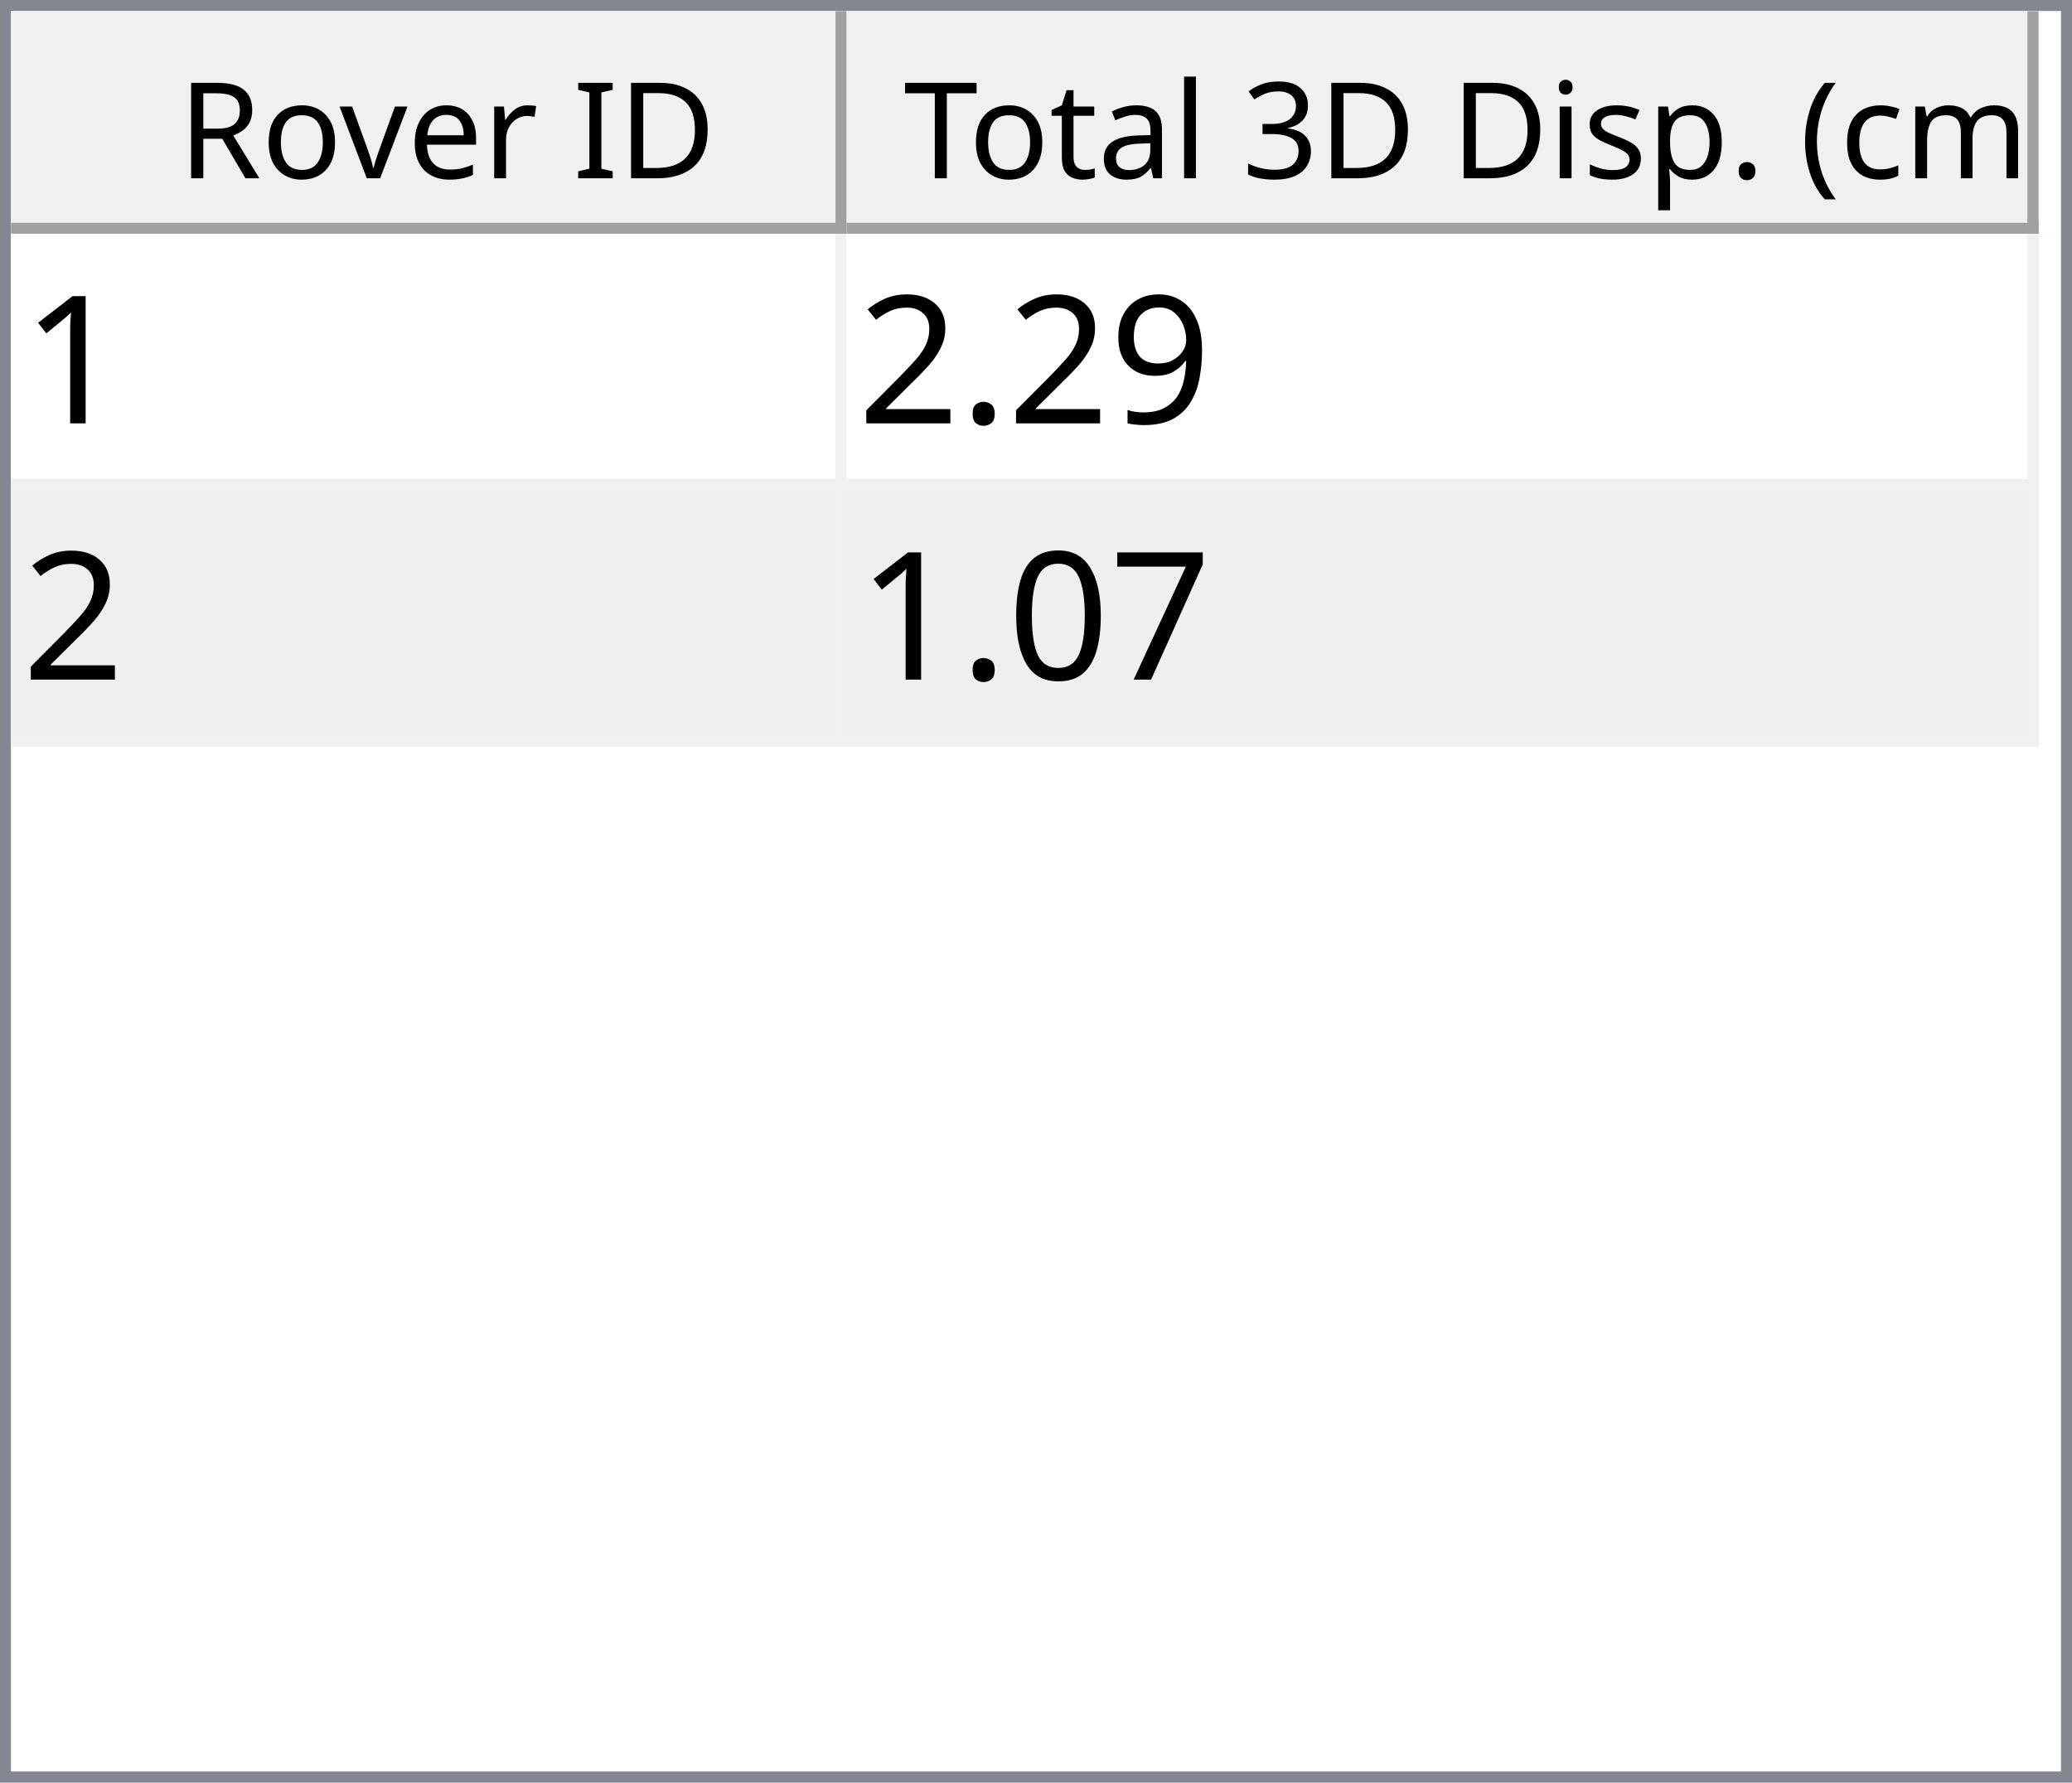
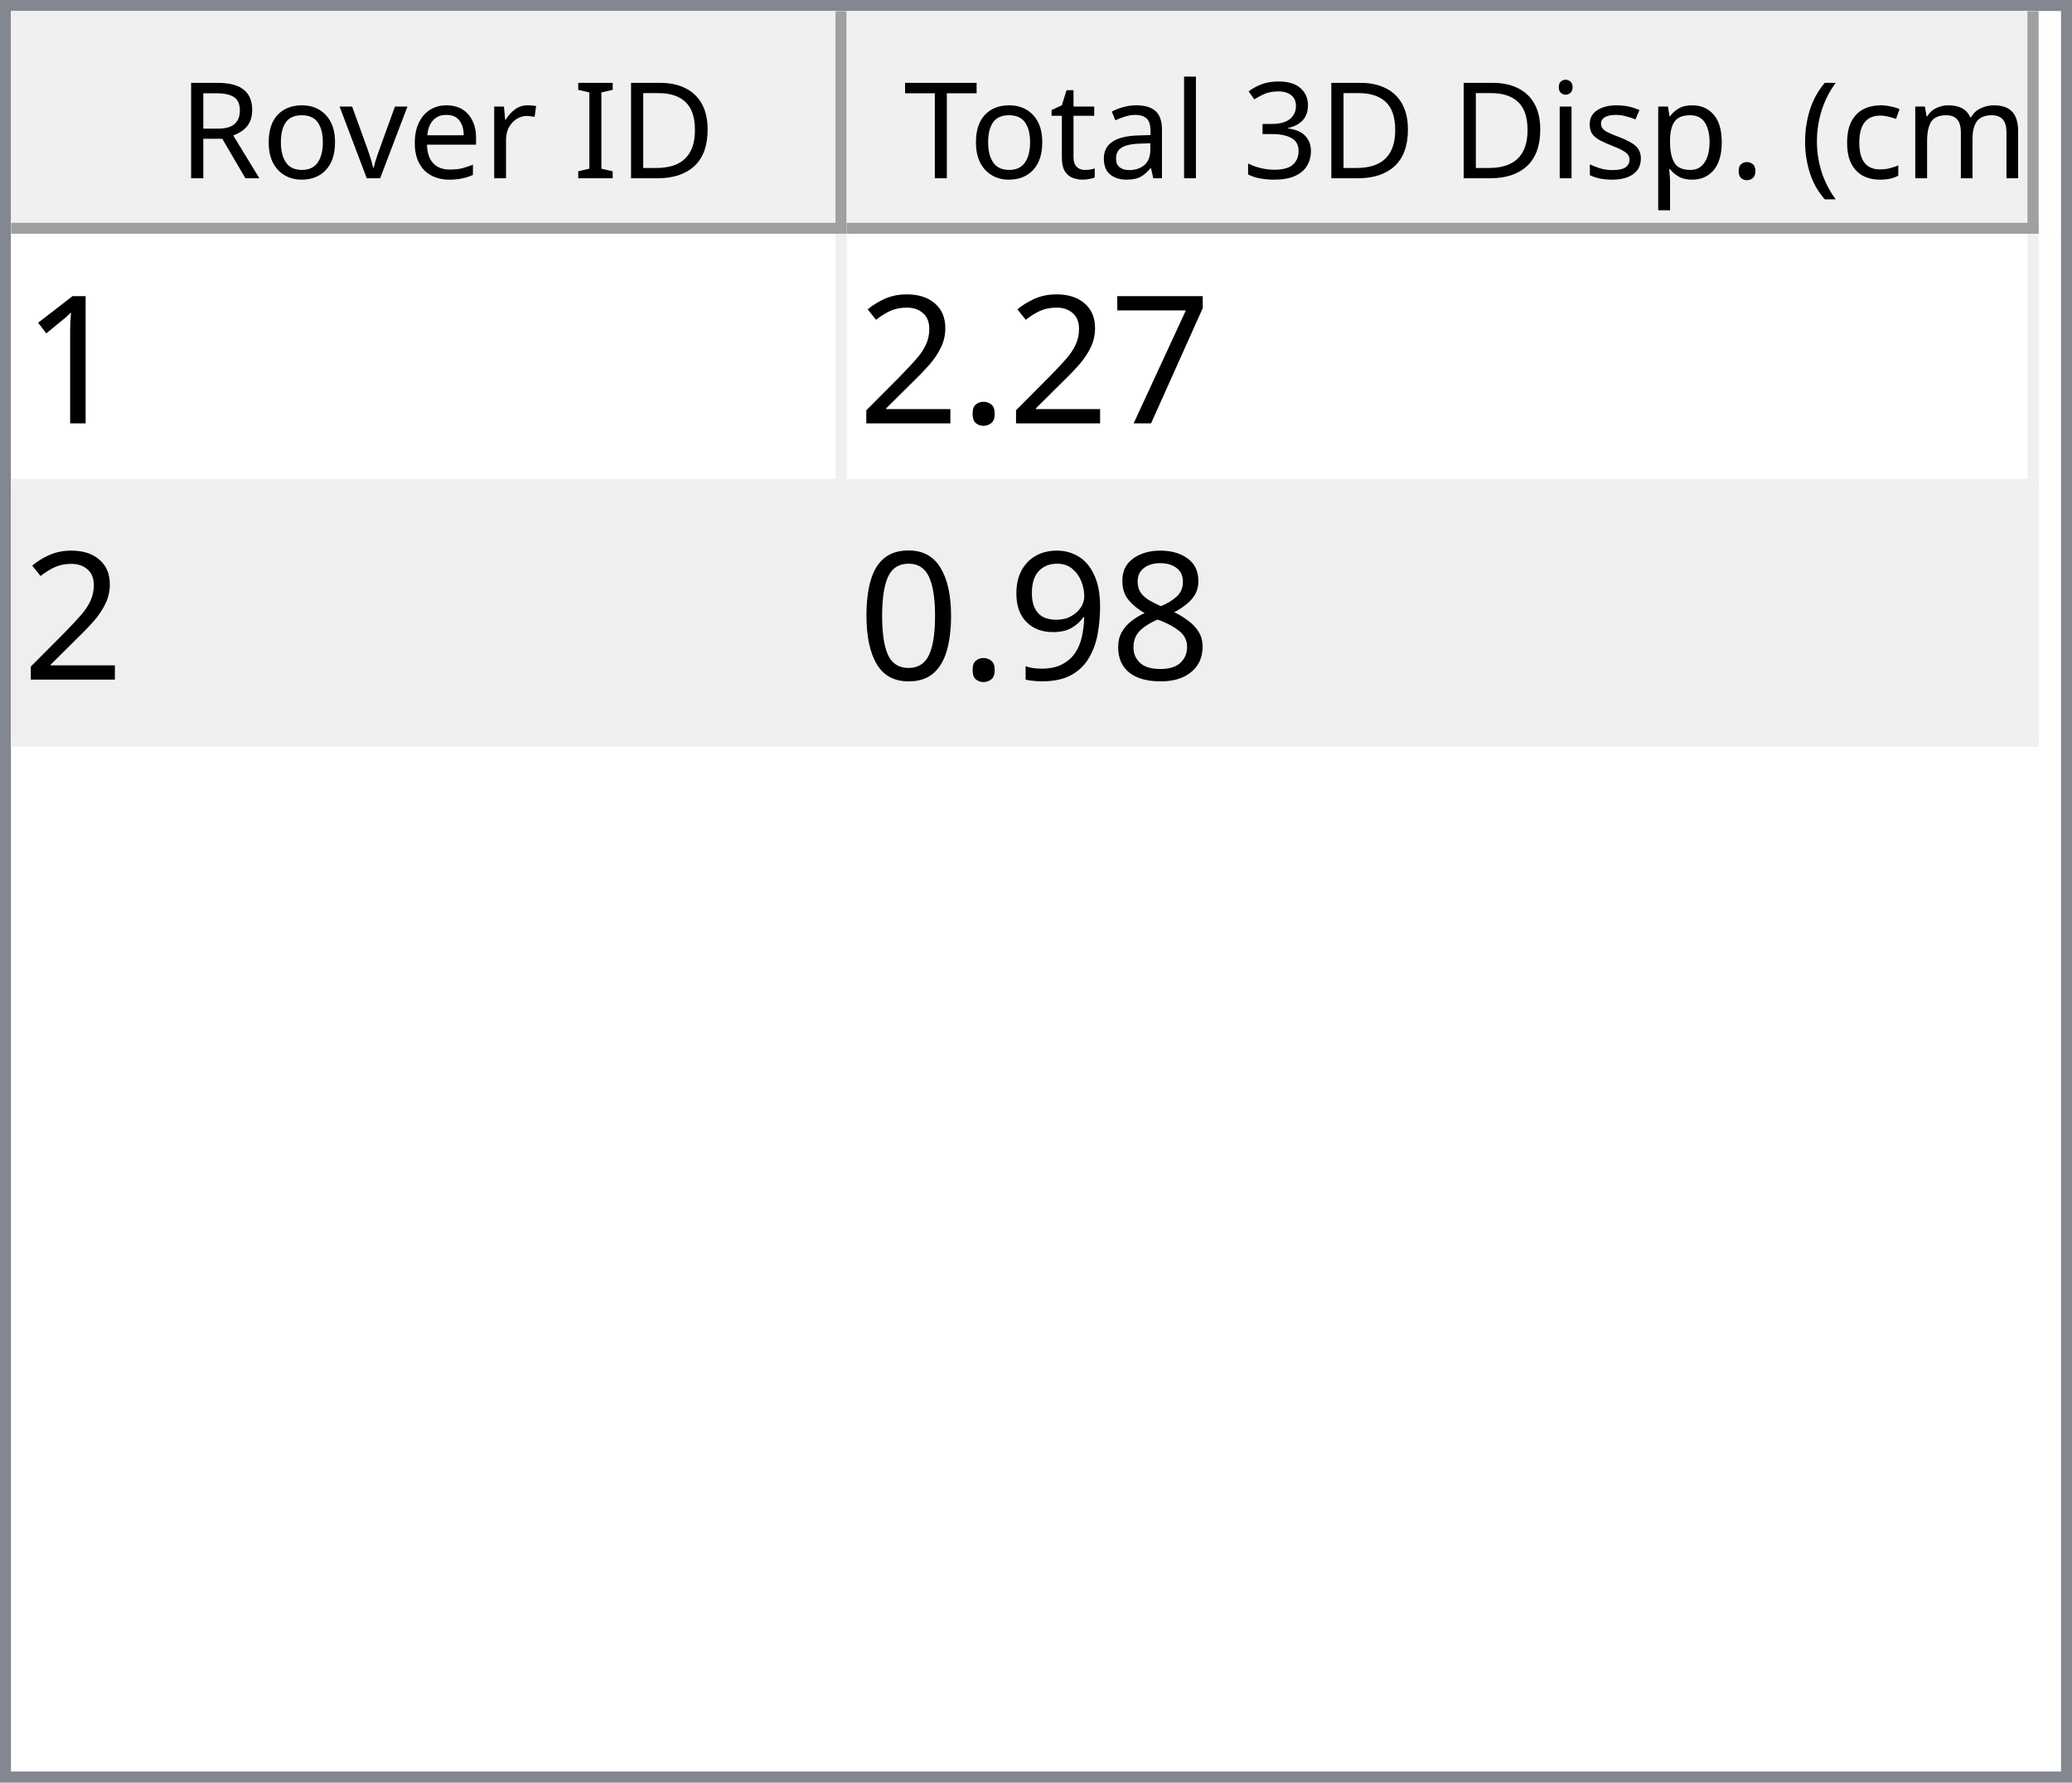
<svg xmlns="http://www.w3.org/2000/svg" style="fill-opacity:1; color-rendering:auto; color-interpolation:auto; text-rendering:auto; stroke:black; stroke-linecap:square; stroke-miterlimit:10; shape-rendering:auto; stroke-opacity:1; fill:black; stroke-dasharray:none; font-weight:normal; stroke-width:1; font-family:'Dialog'; font-style:normal; stroke-linejoin:miter; font-size:12px; stroke-dashoffset:0; image-rendering:auto;" width="186" height="160">
  <defs id="genericDefs" />
  <g>
    <defs id="defs1">
      <clipPath clipPathUnits="userSpaceOnUse" id="clipPath1">
        <path d="M0 0 L186 0 L186 160 L0 160 L0 0 Z" />
      </clipPath>
      <clipPath clipPathUnits="userSpaceOnUse" id="clipPath2">
        <path d="M0 0 L0 160 L186 160 L186 0 Z" />
      </clipPath>
      <clipPath clipPathUnits="userSpaceOnUse" id="clipPath3">
        <path d="M0 0 L0 20 L184 20 L184 0 Z" />
      </clipPath>
      <clipPath clipPathUnits="userSpaceOnUse" id="clipPath4">
        <path d="M0 0 L0 20 L75 20 L75 0 Z" />
      </clipPath>
      <clipPath clipPathUnits="userSpaceOnUse" id="clipPath5">
        <path d="M1 1 L1 19 L74 19 L74 1 Z" />
      </clipPath>
      <clipPath clipPathUnits="userSpaceOnUse" id="clipPath6">
        <path d="M0 0 L0 18 L73 18 L73 0 Z" />
      </clipPath>
      <clipPath clipPathUnits="userSpaceOnUse" id="clipPath7">
        <path d="M-0.5 -0.5 L-0.5 19.5 L74.5 19.5 L74.5 -0.5 Z" />
      </clipPath>
      <clipPath clipPathUnits="userSpaceOnUse" id="clipPath8">
        <path d="M0 0 L0 20 L107 20 L107 0 Z" />
      </clipPath>
      <clipPath clipPathUnits="userSpaceOnUse" id="clipPath9">
        <path d="M1 1 L1 19 L106 19 L106 1 Z" />
      </clipPath>
      <clipPath clipPathUnits="userSpaceOnUse" id="clipPath10">
        <path d="M0 0 L0 18 L105 18 L105 0 Z" />
      </clipPath>
      <clipPath clipPathUnits="userSpaceOnUse" id="clipPath11">
        <path d="M-0.5 -0.5 L-0.5 19.5 L106.5 19.5 L106.5 -0.5 Z" />
      </clipPath>
      <clipPath clipPathUnits="userSpaceOnUse" id="clipPath12">
        <path d="M0 0 L0 138 L184 138 L184 0 Z" />
      </clipPath>
      <clipPath clipPathUnits="userSpaceOnUse" id="clipPath13">
        <path d="M0 0 L0 46 L182 46 L182 0 Z" />
      </clipPath>
      <clipPath clipPathUnits="userSpaceOnUse" id="clipPath14">
        <path d="M-0.5 -0.5 L-0.5 45.5 L181.5 45.5 L181.5 -0.5 Z" />
      </clipPath>
      <clipPath clipPathUnits="userSpaceOnUse" id="clipPath15">
        <path d="M0 0 L0 22 L74 22 L74 0 Z" />
      </clipPath>
      <clipPath clipPathUnits="userSpaceOnUse" id="clipPath16">
        <path d="M0 0 L0 22 L106 22 L106 0 Z" />
      </clipPath>
      <font horiz-adv-x="64.551" id="font1">
        <font-face ascent="107.91" descent="25.098" units-per-em="100" style="font-style:normal; font-family:Segoe UI; font-weight:normal;" />
        <missing-glyph horiz-adv-x="64.551" d="M8.109 0 L8.109 68.266 L56.453 68.266 L56.453 0 L8.109 0 ZM15.328 7.234 L49.219 7.234 L49.219 61.031 L15.328 61.031 L15.328 7.234 Z" />
        <glyph unicode="D" horiz-adv-x="70.117" d="M9.188 0 L9.188 70.016 L28.516 70.016 Q65.531 70.016 65.531 35.891 Q65.531 19.672 55.25 9.836 Q44.969 0 27.734 0 L9.188 0 ZM17.391 62.594 L17.391 7.422 L27.828 7.422 Q41.609 7.422 49.273 14.797 Q56.938 22.172 56.938 35.688 Q56.938 62.594 28.328 62.594 L17.391 62.594 Z" />
        <glyph unicode="I" horiz-adv-x="26.611" d="M17.391 0 L9.188 0 L9.188 70.016 L17.391 70.016 L17.391 0 Z" />
        <glyph unicode=" " horiz-adv-x="27.393" d="" />
        <glyph unicode="r" horiz-adv-x="34.766" d="M34.188 41.891 Q32.078 43.5 28.125 43.5 Q23 43.5 19.555 38.672 Q16.109 33.844 16.109 25.484 L16.109 0 L8.109 0 L8.109 50 L16.109 50 L16.109 39.703 L16.312 39.703 Q18.016 44.969 21.531 47.922 Q25.047 50.875 29.391 50.875 Q32.516 50.875 34.188 50.203 L34.188 41.891 Z" />
        <glyph unicode="e" horiz-adv-x="52.295" d="M48.297 23 L12.984 23 Q13.188 14.656 17.484 10.109 Q21.781 5.562 29.297 5.562 Q37.75 5.562 44.828 11.141 L44.828 3.609 Q38.234 -1.172 27.391 -1.172 Q16.797 -1.172 10.742 5.641 Q4.688 12.453 4.688 24.812 Q4.688 36.469 11.305 43.82 Q17.922 51.172 27.734 51.172 Q37.547 51.172 42.922 44.828 Q48.297 38.484 48.297 27.203 L48.297 23 ZM40.094 29.781 Q40.047 36.719 36.75 40.578 Q33.453 44.438 27.594 44.438 Q21.922 44.438 17.969 40.383 Q14.016 36.328 13.094 29.781 L40.094 29.781 Z" />
        <glyph unicode="v" horiz-adv-x="47.9" d="M47.406 50 L27.484 0 L19.625 0 L0.688 50 L9.469 50 L22.172 13.672 Q23.578 9.672 23.922 6.688 L24.125 6.688 Q24.609 10.453 25.688 13.484 L38.969 50 L47.406 50 Z" />
        <glyph unicode="o" horiz-adv-x="58.594" d="M29 -1.172 Q17.922 -1.172 11.305 5.836 Q4.688 12.844 4.688 24.422 Q4.688 37.016 11.57 44.094 Q18.453 51.172 30.172 51.172 Q41.359 51.172 47.633 44.289 Q53.906 37.406 53.906 25.203 Q53.906 13.234 47.141 6.031 Q40.375 -1.172 29 -1.172 ZM29.594 44.438 Q21.875 44.438 17.383 39.188 Q12.891 33.938 12.891 24.703 Q12.891 15.828 17.43 10.695 Q21.969 5.562 29.594 5.562 Q37.359 5.562 41.531 10.594 Q45.703 15.625 45.703 24.906 Q45.703 34.281 41.531 39.359 Q37.359 44.438 29.594 44.438 Z" />
        <glyph unicode="R" horiz-adv-x="59.814" d="M59.375 0 L49.609 0 L37.891 19.625 Q36.281 22.359 34.766 24.289 Q33.25 26.219 31.664 27.438 Q30.078 28.656 28.25 29.219 Q26.422 29.781 24.125 29.781 L17.391 29.781 L17.391 0 L9.188 0 L9.188 70.016 L30.078 70.016 Q34.672 70.016 38.555 68.867 Q42.438 67.719 45.289 65.375 Q48.141 63.031 49.758 59.547 Q51.375 56.062 51.375 51.375 Q51.375 47.703 50.273 44.656 Q49.172 41.609 47.148 39.211 Q45.125 36.812 42.266 35.133 Q39.406 33.453 35.844 32.516 L35.844 32.328 Q37.594 31.547 38.891 30.547 Q40.188 29.547 41.359 28.18 Q42.531 26.812 43.68 25.078 Q44.828 23.344 46.234 21.047 L59.375 0 ZM17.391 62.594 L17.391 37.203 L28.516 37.203 Q31.594 37.203 34.203 38.133 Q36.812 39.062 38.719 40.797 Q40.625 42.531 41.703 45.047 Q42.781 47.562 42.781 50.688 Q42.781 56.297 39.141 59.445 Q35.5 62.594 28.609 62.594 L17.391 62.594 Z" />
        <glyph unicode=")" horiz-adv-x="30.176" d="M8.297 -15.922 L1.172 -15.922 Q16.406 2.344 16.406 26.812 Q16.406 51.469 1.078 70.016 L8.297 70.016 Q23.531 52.156 23.531 26.703 Q23.531 1.375 8.297 -15.922 Z" />
        <glyph unicode="m" horiz-adv-x="86.133" d="M79.109 0 L71.094 0 L71.094 28.719 Q71.094 37.016 68.531 40.727 Q65.969 44.438 59.906 44.438 Q54.781 44.438 51.195 39.75 Q47.609 35.062 47.609 28.516 L47.609 0 L39.594 0 L39.594 29.688 Q39.594 44.438 28.219 44.438 Q22.953 44.438 19.531 40.016 Q16.109 35.594 16.109 28.516 L16.109 0 L8.109 0 L8.109 50 L16.109 50 L16.109 42.094 L16.312 42.094 Q21.625 51.172 31.844 51.172 Q36.969 51.172 40.773 48.312 Q44.578 45.453 46 40.828 Q51.562 51.172 62.594 51.172 Q79.109 51.172 79.109 30.812 L79.109 0 Z" />
        <glyph unicode="c" horiz-adv-x="46.191" d="M42.188 2.297 Q36.422 -1.172 28.516 -1.172 Q17.828 -1.172 11.258 5.789 Q4.688 12.75 4.688 23.828 Q4.688 36.188 11.766 43.68 Q18.844 51.172 30.672 51.172 Q37.25 51.172 42.281 48.734 L42.281 40.531 Q36.719 44.438 30.375 44.438 Q22.703 44.438 17.797 38.945 Q12.891 33.453 12.891 24.516 Q12.891 15.719 17.508 10.641 Q22.125 5.562 29.891 5.562 Q36.422 5.562 42.188 9.906 L42.188 2.297 Z" />
        <glyph unicode="(" horiz-adv-x="30.176" d="M29.109 -15.922 L21.969 -15.922 Q6.844 1.375 6.844 26.703 Q6.844 52.156 21.969 70.016 L29.203 70.016 Q13.875 51.469 13.875 26.812 Q13.875 2.344 29.109 -15.922 Z" />
        <glyph unicode="." horiz-adv-x="21.68" d="M10.891 -1.078 Q8.641 -1.078 7.055 0.539 Q5.469 2.156 5.469 4.391 Q5.469 6.641 7.055 8.273 Q8.641 9.906 10.891 9.906 Q13.188 9.906 14.797 8.273 Q16.406 6.641 16.406 4.391 Q16.406 2.156 14.797 0.539 Q13.188 -1.078 10.891 -1.078 Z" />
        <glyph unicode="p" horiz-adv-x="58.789" d="M16.312 7.234 L16.109 7.234 L16.109 -23 L8.109 -23 L8.109 50 L16.109 50 L16.109 41.219 L16.312 41.219 Q22.219 51.172 33.594 51.172 Q43.266 51.172 48.688 44.461 Q54.109 37.75 54.109 26.469 Q54.109 13.922 48 6.375 Q41.891 -1.172 31.297 -1.172 Q21.578 -1.172 16.312 7.234 ZM16.109 27.391 L16.109 20.406 Q16.109 14.203 20.141 9.883 Q24.172 5.562 30.375 5.562 Q37.641 5.562 41.773 11.133 Q45.906 16.703 45.906 26.609 Q45.906 34.969 42.047 39.703 Q38.188 44.438 31.594 44.438 Q24.609 44.438 20.359 39.578 Q16.109 34.719 16.109 27.391 Z" />
        <glyph unicode="s" horiz-adv-x="42.432" d="M5.078 1.812 L5.078 10.406 Q11.625 5.562 19.484 5.562 Q30.031 5.562 30.031 12.594 Q30.031 14.594 29.125 15.992 Q28.219 17.391 26.68 18.461 Q25.141 19.531 23.07 20.383 Q21 21.234 18.609 22.172 Q15.281 23.484 12.766 24.828 Q10.25 26.172 8.57 27.859 Q6.891 29.547 6.031 31.695 Q5.172 33.844 5.172 36.719 Q5.172 40.234 6.789 42.945 Q8.406 45.656 11.086 47.484 Q13.766 49.312 17.211 50.242 Q20.656 51.172 24.312 51.172 Q30.812 51.172 35.938 48.922 L35.938 40.828 Q30.422 44.438 23.25 44.438 Q21 44.438 19.195 43.922 Q17.391 43.406 16.094 42.477 Q14.797 41.547 14.086 40.258 Q13.375 38.969 13.375 37.406 Q13.375 35.453 14.086 34.133 Q14.797 32.812 16.164 31.789 Q17.531 30.766 19.484 29.938 Q21.438 29.109 23.922 28.125 Q27.25 26.859 29.883 25.516 Q32.516 24.172 34.375 22.484 Q36.234 20.797 37.234 18.602 Q38.234 16.406 38.234 13.375 Q38.234 9.672 36.602 6.938 Q34.969 4.203 32.234 2.398 Q29.5 0.594 25.93 -0.289 Q22.359 -1.172 18.453 -1.172 Q10.75 -1.172 5.078 1.812 Z" />
        <glyph unicode="i" horiz-adv-x="24.219" d="M12.203 62.703 Q10.062 62.703 8.547 64.164 Q7.031 65.625 7.031 67.875 Q7.031 70.125 8.547 71.609 Q10.062 73.094 12.203 73.094 Q14.406 73.094 15.945 71.609 Q17.484 70.125 17.484 67.875 Q17.484 65.719 15.945 64.211 Q14.406 62.703 12.203 62.703 ZM16.109 0 L8.109 0 L8.109 50 L16.109 50 L16.109 0 Z" />
        <glyph unicode="3" horiz-adv-x="53.906" d="M46.531 19.828 Q46.531 15.094 44.75 11.211 Q42.969 7.328 39.719 4.57 Q36.469 1.812 31.93 0.297 Q27.391 -1.219 21.922 -1.219 Q11.922 -1.219 6 2.594 L6 11.188 Q13.094 5.609 22.219 5.609 Q25.875 5.609 28.828 6.539 Q31.781 7.469 33.906 9.227 Q36.031 10.984 37.18 13.477 Q38.328 15.969 38.328 19.094 Q38.328 32.812 18.797 32.812 L12.984 32.812 L12.984 39.594 L18.5 39.594 Q35.797 39.594 35.797 52.484 Q35.797 64.406 22.609 64.406 Q15.188 64.406 8.688 59.422 L8.688 67.188 Q15.375 71.188 24.609 71.188 Q29 71.188 32.57 69.969 Q36.141 68.75 38.68 66.555 Q41.219 64.359 42.609 61.281 Q44 58.203 44 54.5 Q44 40.672 30.031 36.719 L30.031 36.531 Q33.594 36.141 36.625 34.797 Q39.656 33.453 41.852 31.305 Q44.047 29.156 45.289 26.25 Q46.531 23.344 46.531 19.828 Z" />
        <glyph unicode="l" horiz-adv-x="24.219" d="M16.109 0 L8.109 0 L8.109 74.031 L16.109 74.031 L16.109 0 Z" />
        <glyph unicode="a" horiz-adv-x="50.879" d="M43.891 0 L35.891 0 L35.891 7.812 L35.688 7.812 Q30.469 -1.172 20.312 -1.172 Q12.844 -1.172 8.617 2.781 Q4.391 6.734 4.391 13.281 Q4.391 27.297 20.906 29.594 L35.891 31.688 Q35.891 44.438 25.594 44.438 Q16.547 44.438 9.281 38.281 L9.281 46.484 Q16.656 51.172 26.266 51.172 Q43.891 51.172 43.891 32.516 L43.891 0 ZM35.891 25.297 L23.828 23.641 Q18.266 22.859 15.43 20.875 Q12.594 18.891 12.594 13.875 Q12.594 10.203 15.211 7.883 Q17.828 5.562 22.172 5.562 Q28.125 5.562 32.008 9.742 Q35.891 13.922 35.891 20.312 L35.891 25.297 Z" />
        <glyph unicode="t" horiz-adv-x="33.887" d="M31.297 0.484 Q28.469 -1.078 23.828 -1.078 Q10.688 -1.078 10.688 13.578 L10.688 43.172 L2.094 43.172 L2.094 50 L10.688 50 L10.688 62.203 L18.703 64.797 L18.703 50 L31.297 50 L31.297 43.172 L18.703 43.172 L18.703 14.984 Q18.703 9.969 20.414 7.82 Q22.125 5.672 26.078 5.672 Q29.109 5.672 31.297 7.328 L31.297 0.484 Z" />
        <glyph unicode="T" horiz-adv-x="52.393" d="M50.594 62.594 L30.375 62.594 L30.375 0 L22.172 0 L22.172 62.594 L2 62.594 L2 70.016 L50.594 70.016 L50.594 62.594 Z" />
      </font>
      <font horiz-adv-x="75.0" id="font2">
        <font-face ascent="100.537" descent="21.973" units-per-em="100" style="font-style:normal; font-family:sans-serif; font-weight:normal;" />
        <missing-glyph horiz-adv-x="75.0" d="M12.5 0 L12.5 62.5 L62.5 62.5 L62.5 0 L12.5 0 ZM14.062 1.562 L60.938 1.562 L60.938 60.938 L14.062 60.938 L14.062 1.562 Z" />
        <glyph unicode="1" horiz-adv-x="55.615" d="M37.25 0 L28.469 0 L28.469 56 Q25.297 52.984 20.141 49.953 Q14.984 46.922 10.891 45.406 L10.891 53.906 Q18.266 57.375 23.781 62.305 Q29.297 67.234 31.594 71.875 L37.25 71.875 L37.25 0 Z" />
-         <glyph unicode="9" horiz-adv-x="55.615" d="M5.469 16.547 L13.922 17.328 Q14.984 11.375 18.016 8.688 Q21.047 6 25.781 6 Q29.828 6 32.883 7.859 Q35.938 9.719 37.891 12.82 Q39.844 15.922 41.164 21.195 Q42.484 26.469 42.484 31.938 Q42.484 32.516 42.438 33.688 Q39.797 29.5 35.234 26.883 Q30.672 24.266 25.344 24.266 Q16.453 24.266 10.305 30.711 Q4.156 37.156 4.156 47.703 Q4.156 58.594 10.578 65.234 Q17 71.875 26.656 71.875 Q33.641 71.875 39.43 68.117 Q45.219 64.359 48.219 57.398 Q51.219 50.438 51.219 37.25 Q51.219 23.531 48.242 15.406 Q45.266 7.281 39.383 3.031 Q33.5 -1.219 25.594 -1.219 Q17.188 -1.219 11.867 3.445 Q6.547 8.109 5.469 16.547 ZM41.453 48.141 Q41.453 55.719 37.43 60.156 Q33.406 64.594 27.734 64.594 Q21.875 64.594 17.531 59.812 Q13.188 55.031 13.188 47.406 Q13.188 40.578 17.312 36.305 Q21.438 32.031 27.484 32.031 Q33.594 32.031 37.523 36.305 Q41.453 40.578 41.453 48.141 Z" />
+         <glyph unicode="7" horiz-adv-x="55.615" d="M4.734 62.203 L4.734 70.656 L51.078 70.656 L51.078 63.812 Q44.234 56.547 37.523 44.484 Q30.812 32.422 27.156 19.672 Q24.516 10.688 23.781 0 L14.75 0 Q14.891 8.453 18.062 20.414 Q21.234 32.375 27.172 43.484 Q33.109 54.594 39.797 62.203 L4.734 62.203 Z" />
        <glyph unicode="." horiz-adv-x="27.783" d="M9.078 0 L9.078 10.016 L19.094 10.016 L19.094 0 L9.078 0 Z" />
        <glyph unicode="2" horiz-adv-x="55.615" d="M50.344 8.453 L50.344 0 L3.031 0 Q2.938 3.172 4.047 6.109 Q5.859 10.938 9.836 15.625 Q13.812 20.312 21.344 26.469 Q33.016 36.031 37.117 41.625 Q41.219 47.219 41.219 52.203 Q41.219 57.422 37.477 61.008 Q33.734 64.594 27.734 64.594 Q21.391 64.594 17.578 60.789 Q13.766 56.984 13.719 50.25 L4.688 51.172 Q5.609 61.281 11.664 66.578 Q17.719 71.875 27.938 71.875 Q38.234 71.875 44.242 66.164 Q50.25 60.453 50.25 52 Q50.25 47.703 48.492 43.555 Q46.734 39.406 42.656 34.812 Q38.578 30.219 29.109 22.219 Q21.188 15.578 18.945 13.211 Q16.703 10.844 15.234 8.453 L50.344 8.453 Z" />
-         <glyph unicode="7" horiz-adv-x="55.615" d="M4.734 62.203 L4.734 70.656 L51.078 70.656 L51.078 63.812 Q44.234 56.547 37.523 44.484 Q30.812 32.422 27.156 19.672 Q24.516 10.688 23.781 0 L14.75 0 Q14.891 8.453 18.062 20.414 Q21.234 32.375 27.172 43.484 Q33.109 54.594 39.797 62.203 L4.734 62.203 Z" />
+         <glyph unicode="8" horiz-adv-x="55.615" d="M17.672 38.812 Q12.203 40.828 9.57 44.539 Q6.938 48.25 6.938 53.422 Q6.938 61.234 12.555 66.555 Q18.172 71.875 27.484 71.875 Q36.859 71.875 42.578 66.43 Q48.297 60.984 48.297 53.172 Q48.297 48.188 45.68 44.508 Q43.062 40.828 37.75 38.812 Q44.344 36.672 47.781 31.883 Q51.219 27.094 51.219 20.453 Q51.219 11.281 44.727 5.031 Q38.234 -1.219 27.641 -1.219 Q17.047 -1.219 10.547 5.055 Q4.047 11.328 4.047 20.703 Q4.047 27.688 7.594 32.398 Q11.141 37.109 17.672 38.812 ZM15.922 53.719 Q15.922 48.641 19.195 45.414 Q22.469 42.188 27.688 42.188 Q32.766 42.188 36.016 45.383 Q39.266 48.578 39.266 53.219 Q39.266 58.062 35.914 61.359 Q32.562 64.656 27.594 64.656 Q22.562 64.656 19.242 61.43 Q15.922 58.203 15.922 53.719 ZM13.094 20.656 Q13.094 16.891 14.875 13.375 Q16.656 9.859 20.172 7.93 Q23.688 6 27.734 6 Q34.031 6 38.133 10.055 Q42.234 14.109 42.234 20.359 Q42.234 26.703 38.016 30.859 Q33.797 35.016 27.438 35.016 Q21.234 35.016 17.164 30.914 Q13.094 26.812 13.094 20.656 Z" />
+         <glyph unicode="9" horiz-adv-x="55.615" d="M5.469 16.547 L13.922 17.328 Q14.984 11.375 18.016 8.688 Q21.047 6 25.781 6 Q29.828 6 32.883 7.859 Q35.938 9.719 37.891 12.82 Q39.844 15.922 41.164 21.195 Q42.484 26.469 42.484 31.938 Q42.484 32.516 42.438 33.688 Q39.797 29.5 35.234 26.883 Q30.672 24.266 25.344 24.266 Q16.453 24.266 10.305 30.711 Q4.156 37.156 4.156 47.703 Q4.156 58.594 10.578 65.234 Q17 71.875 26.656 71.875 Q33.641 71.875 39.43 68.117 Q45.219 64.359 48.219 57.398 Q51.219 50.438 51.219 37.25 Q51.219 23.531 48.242 15.406 Q45.266 7.281 39.383 3.031 Q33.5 -1.219 25.594 -1.219 Q17.188 -1.219 11.867 3.445 Q6.547 8.109 5.469 16.547 ZM41.453 48.141 Q41.453 55.719 37.43 60.156 Q33.406 64.594 27.734 64.594 Q21.875 64.594 17.531 59.812 Q13.188 55.031 13.188 47.406 Q13.188 40.578 17.312 36.305 Q21.438 32.031 27.484 32.031 Q33.594 32.031 37.523 36.305 Q41.453 40.578 41.453 48.141 Z" />
        <glyph unicode="0" horiz-adv-x="55.615" d="M4.156 35.297 Q4.156 48 6.766 55.742 Q9.375 63.484 14.523 67.68 Q19.672 71.875 27.484 71.875 Q33.25 71.875 37.594 69.555 Q41.938 67.234 44.773 62.867 Q47.609 58.5 49.219 52.227 Q50.828 45.953 50.828 35.297 Q50.828 22.703 48.242 14.969 Q45.656 7.234 40.508 3.008 Q35.359 -1.219 27.484 -1.219 Q17.141 -1.219 11.234 6.203 Q4.156 15.141 4.156 35.297 ZM13.188 35.297 Q13.188 17.672 17.312 11.836 Q21.438 6 27.484 6 Q33.547 6 37.672 11.859 Q41.797 17.719 41.797 35.297 Q41.797 52.984 37.672 58.789 Q33.547 64.594 27.391 64.594 Q21.344 64.594 17.719 59.469 Q13.188 52.938 13.188 35.297 Z" />
      </font>
    </defs>
    <g style="fill:white; stroke:white;">
      <rect x="0" y="0" width="186" style="clip-path:url(#clipPath1); stroke:none;" height="160" />
    </g>
    <g style="fill:white; text-rendering:optimizeSpeed; color-rendering:optimizeSpeed; image-rendering:optimizeSpeed; shape-rendering:crispEdges; stroke:white; color-interpolation:sRGB;">
      <rect x="0" width="186" height="160" y="0" style="stroke:none;" />
      <path style="stroke:none;" d="M0 160 L186 160 L186 0 L0 0 Z" />
    </g>
    <g style="fill:rgb(240,240,240); font-family:'Segoe UI'; stroke:rgb(240,240,240);">
      <rect x="0" y="0" width="186" style="clip-path:url(#clipPath2); stroke:none;" height="160" />
    </g>
    <g style="fill:rgb(130,135,144); font-family:'Segoe UI'; stroke:rgb(130,135,144);">
      <path d="M0 0 L186 0 L186 160 L0 160 L0 0 ZM1 1 L185 1 L185 159 L1 159 L1 1 Z" style="fill-rule:evenodd; clip-path:url(#clipPath2); stroke:none;" />
    </g>
    <g style="fill:white; font-family:'Segoe UI'; stroke:white;" transform="translate(1,1)">
      <rect x="0" y="0" width="184" style="clip-path:url(#clipPath3); stroke:none;" height="20" />
    </g>
    <g style="fill:rgb(240,240,240); font-family:'Segoe UI'; stroke:rgb(240,240,240);" transform="translate(1,1)">
      <rect x="0" y="0" width="75" style="clip-path:url(#clipPath4); stroke:none;" height="20" />
    </g>
    <g style="font-family:'Segoe UI';" transform="translate(2,2)">
      <text x="14" xml:space="preserve" y="14" style="clip-path:url(#clipPath6); stroke:none;">Rover ID</text>
    </g>
    <g style="fill:rgb(160,160,160); font-family:'Segoe UI'; stroke:rgb(160,160,160); stroke-linejoin:bevel;" transform="translate(1.5,1.5)">
      <line x1="74" x2="74" y1="0" style="fill:none; clip-path:url(#clipPath7);" y2="19" />
    </g>
    <g style="fill:rgb(160,160,160); font-family:'Segoe UI'; stroke:rgb(160,160,160); stroke-linejoin:bevel;" transform="matrix(1,0,0,1,1,1) translate(0.5,0.5)">
      <line x1="0" x2="74" y1="19" style="fill:none; clip-path:url(#clipPath7);" y2="19" />
    </g>
    <g style="fill:rgb(240,240,240); font-family:'Segoe UI'; stroke:rgb(240,240,240);" transform="translate(76,1)">
      <rect x="0" y="0" width="107" style="clip-path:url(#clipPath8); stroke:none;" height="20" />
    </g>
    <g style="font-family:'Segoe UI';" transform="translate(77,2)">
      <text x="1" xml:space="preserve" y="14" style="clip-path:url(#clipPath10); stroke:none;"> Total 3D Disp. (cm)</text>
    </g>
    <g style="fill:rgb(160,160,160); font-family:'Segoe UI'; stroke:rgb(160,160,160); stroke-linejoin:bevel;" transform="translate(76.5,1.5)">
      <line x1="106" x2="106" y1="0" style="fill:none; clip-path:url(#clipPath11);" y2="19" />
    </g>
    <g style="fill:rgb(160,160,160); font-family:'Segoe UI'; stroke:rgb(160,160,160); stroke-linejoin:bevel;" transform="matrix(1,0,0,1,76,1) translate(0.5,0.5)">
      <line x1="0" x2="106" y1="19" style="fill:none; clip-path:url(#clipPath11);" y2="19" />
    </g>
    <g style="fill:white; font-family:'Segoe UI'; stroke:white;" transform="translate(1,21)">
      <rect x="0" y="0" width="184" style="clip-path:url(#clipPath12); stroke:none;" height="138" />
    </g>
    <g style="fill:rgb(240,240,240); font-size:16px; font-family:sans-serif; stroke:rgb(240,240,240);" transform="translate(1,21)">
      <rect x="0" y="0" width="182" style="clip-path:url(#clipPath13); stroke:none;" height="46" />
      <line transform="translate(0.5,0.5)" x1="0" x2="181" y1="22" style="clip-path:url(#clipPath14); fill:none; stroke-linejoin:bevel;" y2="22" />
    </g>
    <g transform="matrix(1,0,0,1,1,21) translate(0.5,0.5)" style="fill:rgb(240,240,240); font-size:16px; font-family:sans-serif; stroke:rgb(240,240,240); stroke-linejoin:bevel;">
      <line x1="0" x2="181" y1="45" style="fill:none; clip-path:url(#clipPath14);" y2="45" />
    </g>
    <g transform="matrix(1,0,0,1,1,21) translate(0.5,0.5)" style="fill:rgb(240,240,240); font-size:16px; font-family:sans-serif; stroke:rgb(240,240,240); stroke-linejoin:bevel;">
      <line x1="74" x2="74" y1="0" style="fill:none; clip-path:url(#clipPath14);" y2="45" />
    </g>
    <g transform="matrix(1,0,0,1,1,21) translate(0.5,0.5)" style="fill:rgb(240,240,240); font-size:16px; font-family:sans-serif; stroke:rgb(240,240,240); stroke-linejoin:bevel;">
      <line x1="181" x2="181" y1="0" style="fill:none; clip-path:url(#clipPath14);" y2="45" />
    </g>
    <g style="fill:white; font-size:16px; font-family:sans-serif; stroke:white;" transform="matrix(1,0,0,1,1,21)">
      <rect x="0" y="0" width="74" style="clip-path:url(#clipPath15); stroke:none;" height="22" />
      <text x="1" y="17" style="fill:black; clip-path:url(#clipPath15); stroke:none;" xml:space="preserve">1</text>
    </g>
    <g style="fill:white; font-size:16px; font-family:sans-serif; stroke:white;" transform="matrix(1,0,0,1,1,21) translate(75,0)">
      <rect x="0" y="0" width="106" style="clip-path:url(#clipPath16); stroke:none;" height="22" />
-       <text x="1" y="17" style="fill:black; clip-path:url(#clipPath16); stroke:none;" xml:space="preserve">2.29</text>
+       <text x="1" y="17" style="fill:black; clip-path:url(#clipPath16); stroke:none;" xml:space="preserve">2.27</text>
    </g>
    <g style="fill:rgb(239,239,239); font-size:16px; font-family:sans-serif; stroke:rgb(239,239,239);" transform="matrix(1,0,0,1,1,21) translate(0,23)">
      <rect x="0" y="0" width="74" style="clip-path:url(#clipPath15); stroke:none;" height="22" />
      <text x="1" y="17" style="fill:black; clip-path:url(#clipPath15); stroke:none;" xml:space="preserve">2</text>
    </g>
    <g style="fill:rgb(239,239,239); font-size:16px; font-family:sans-serif; stroke:rgb(239,239,239);" transform="matrix(1,0,0,1,1,21) translate(75,23)">
      <rect x="0" y="0" width="106" style="clip-path:url(#clipPath16); stroke:none;" height="22" />
-       <text x="1" y="17" style="fill:black; clip-path:url(#clipPath16); stroke:none;" xml:space="preserve">1.07</text>
+       <text x="1" y="17" style="fill:black; clip-path:url(#clipPath16); stroke:none;" xml:space="preserve">0.98</text>
    </g>
  </g>
</svg>
